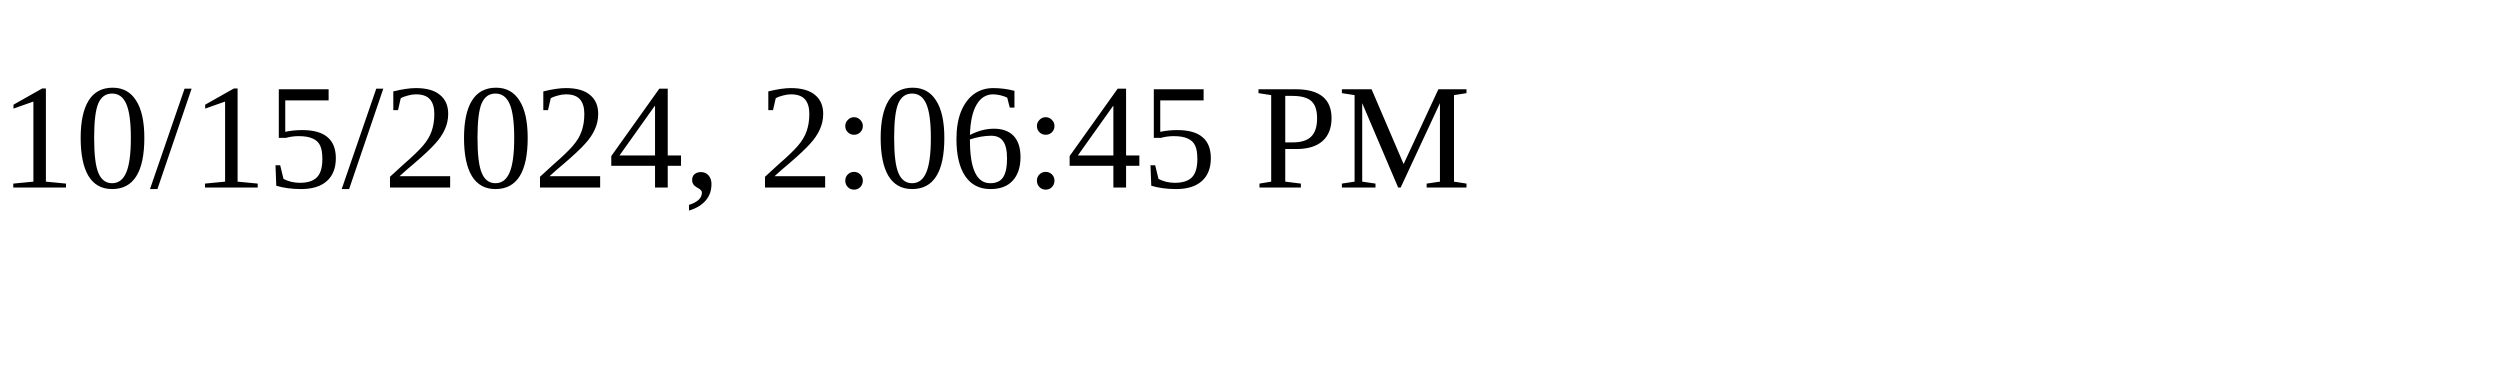
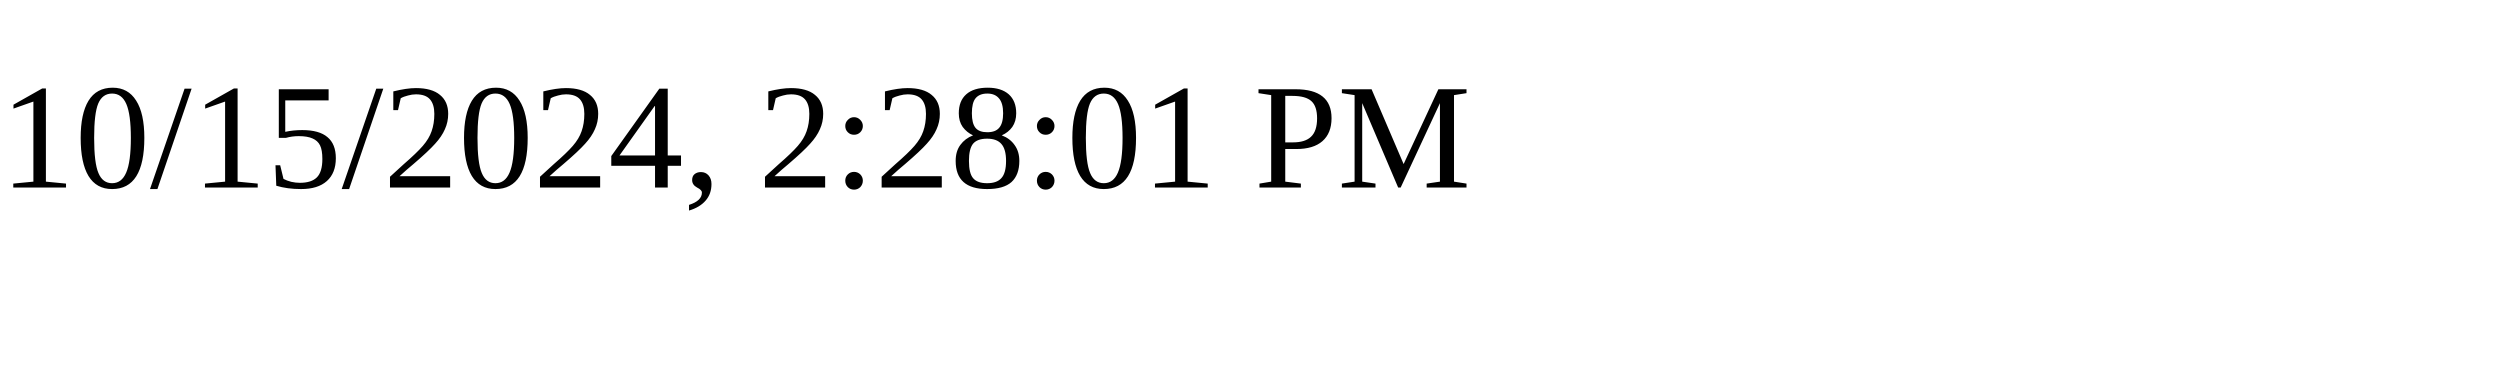
<svg xmlns="http://www.w3.org/2000/svg" height="30" width="200">
-   <text x="0" y="15">10/15/2024, 2:06:45 PM</text>
+   <text x="0" y="15">10/15/2024, 2:28:01 PM</text>
</svg>
